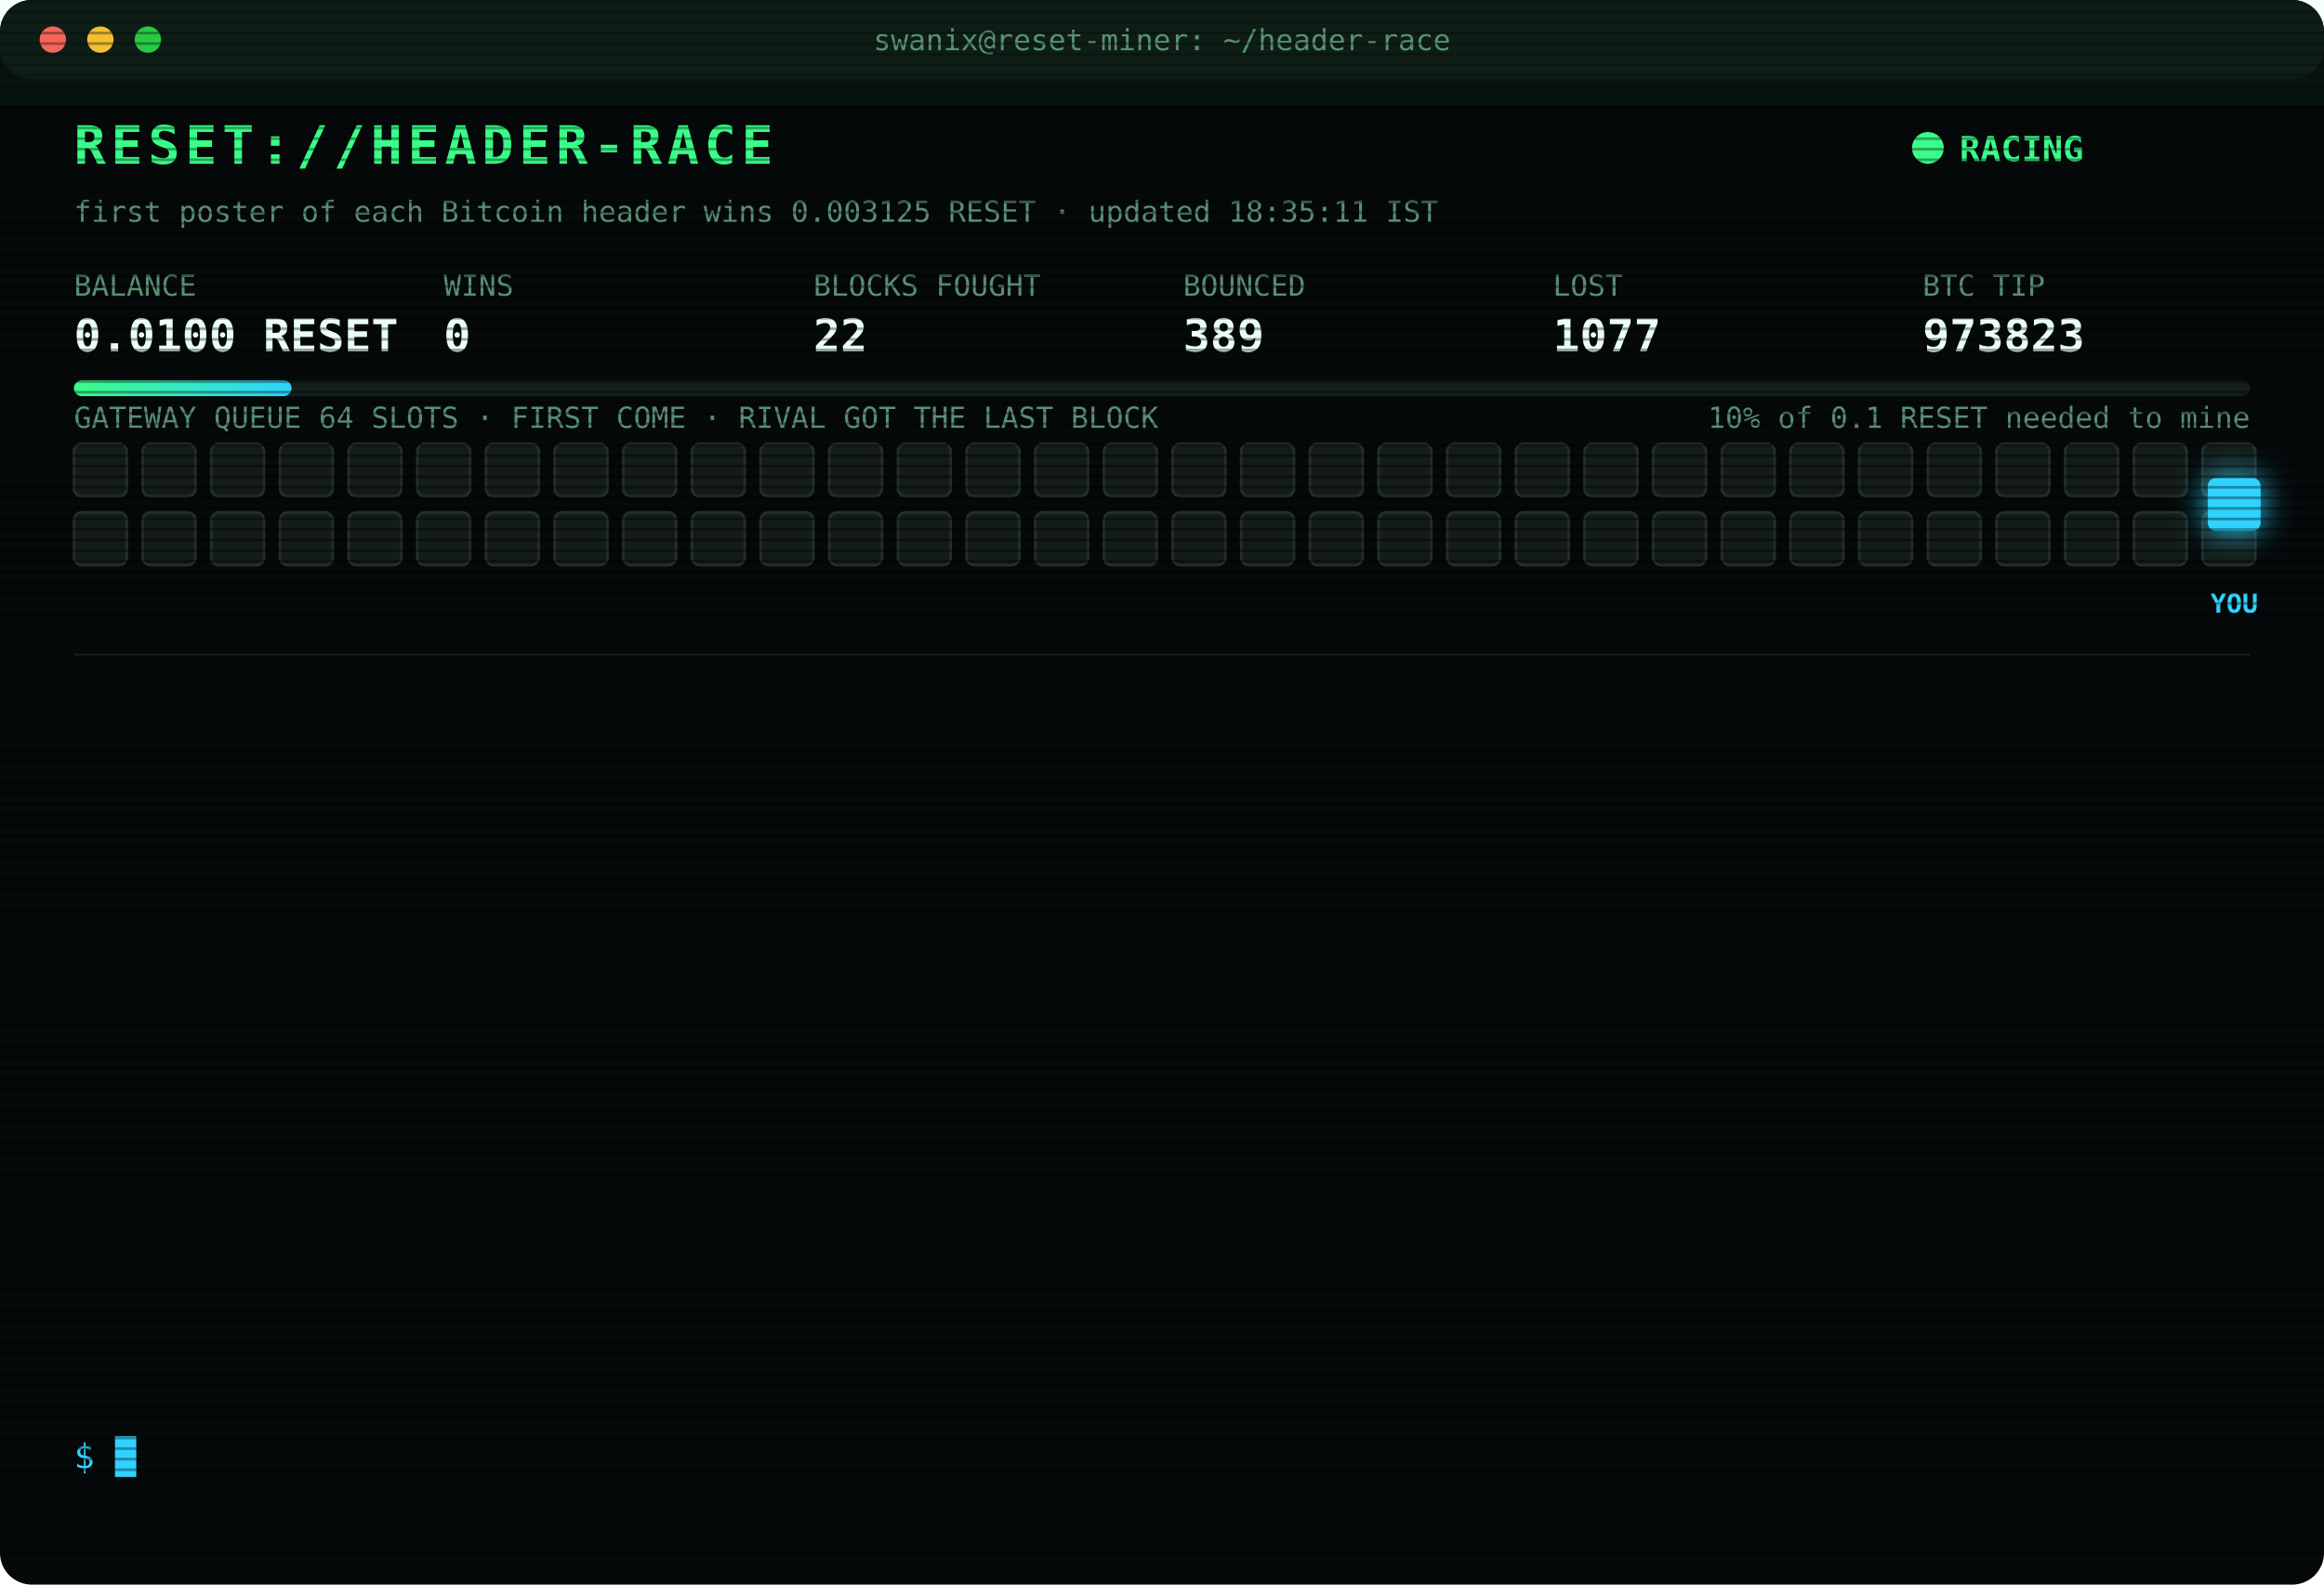
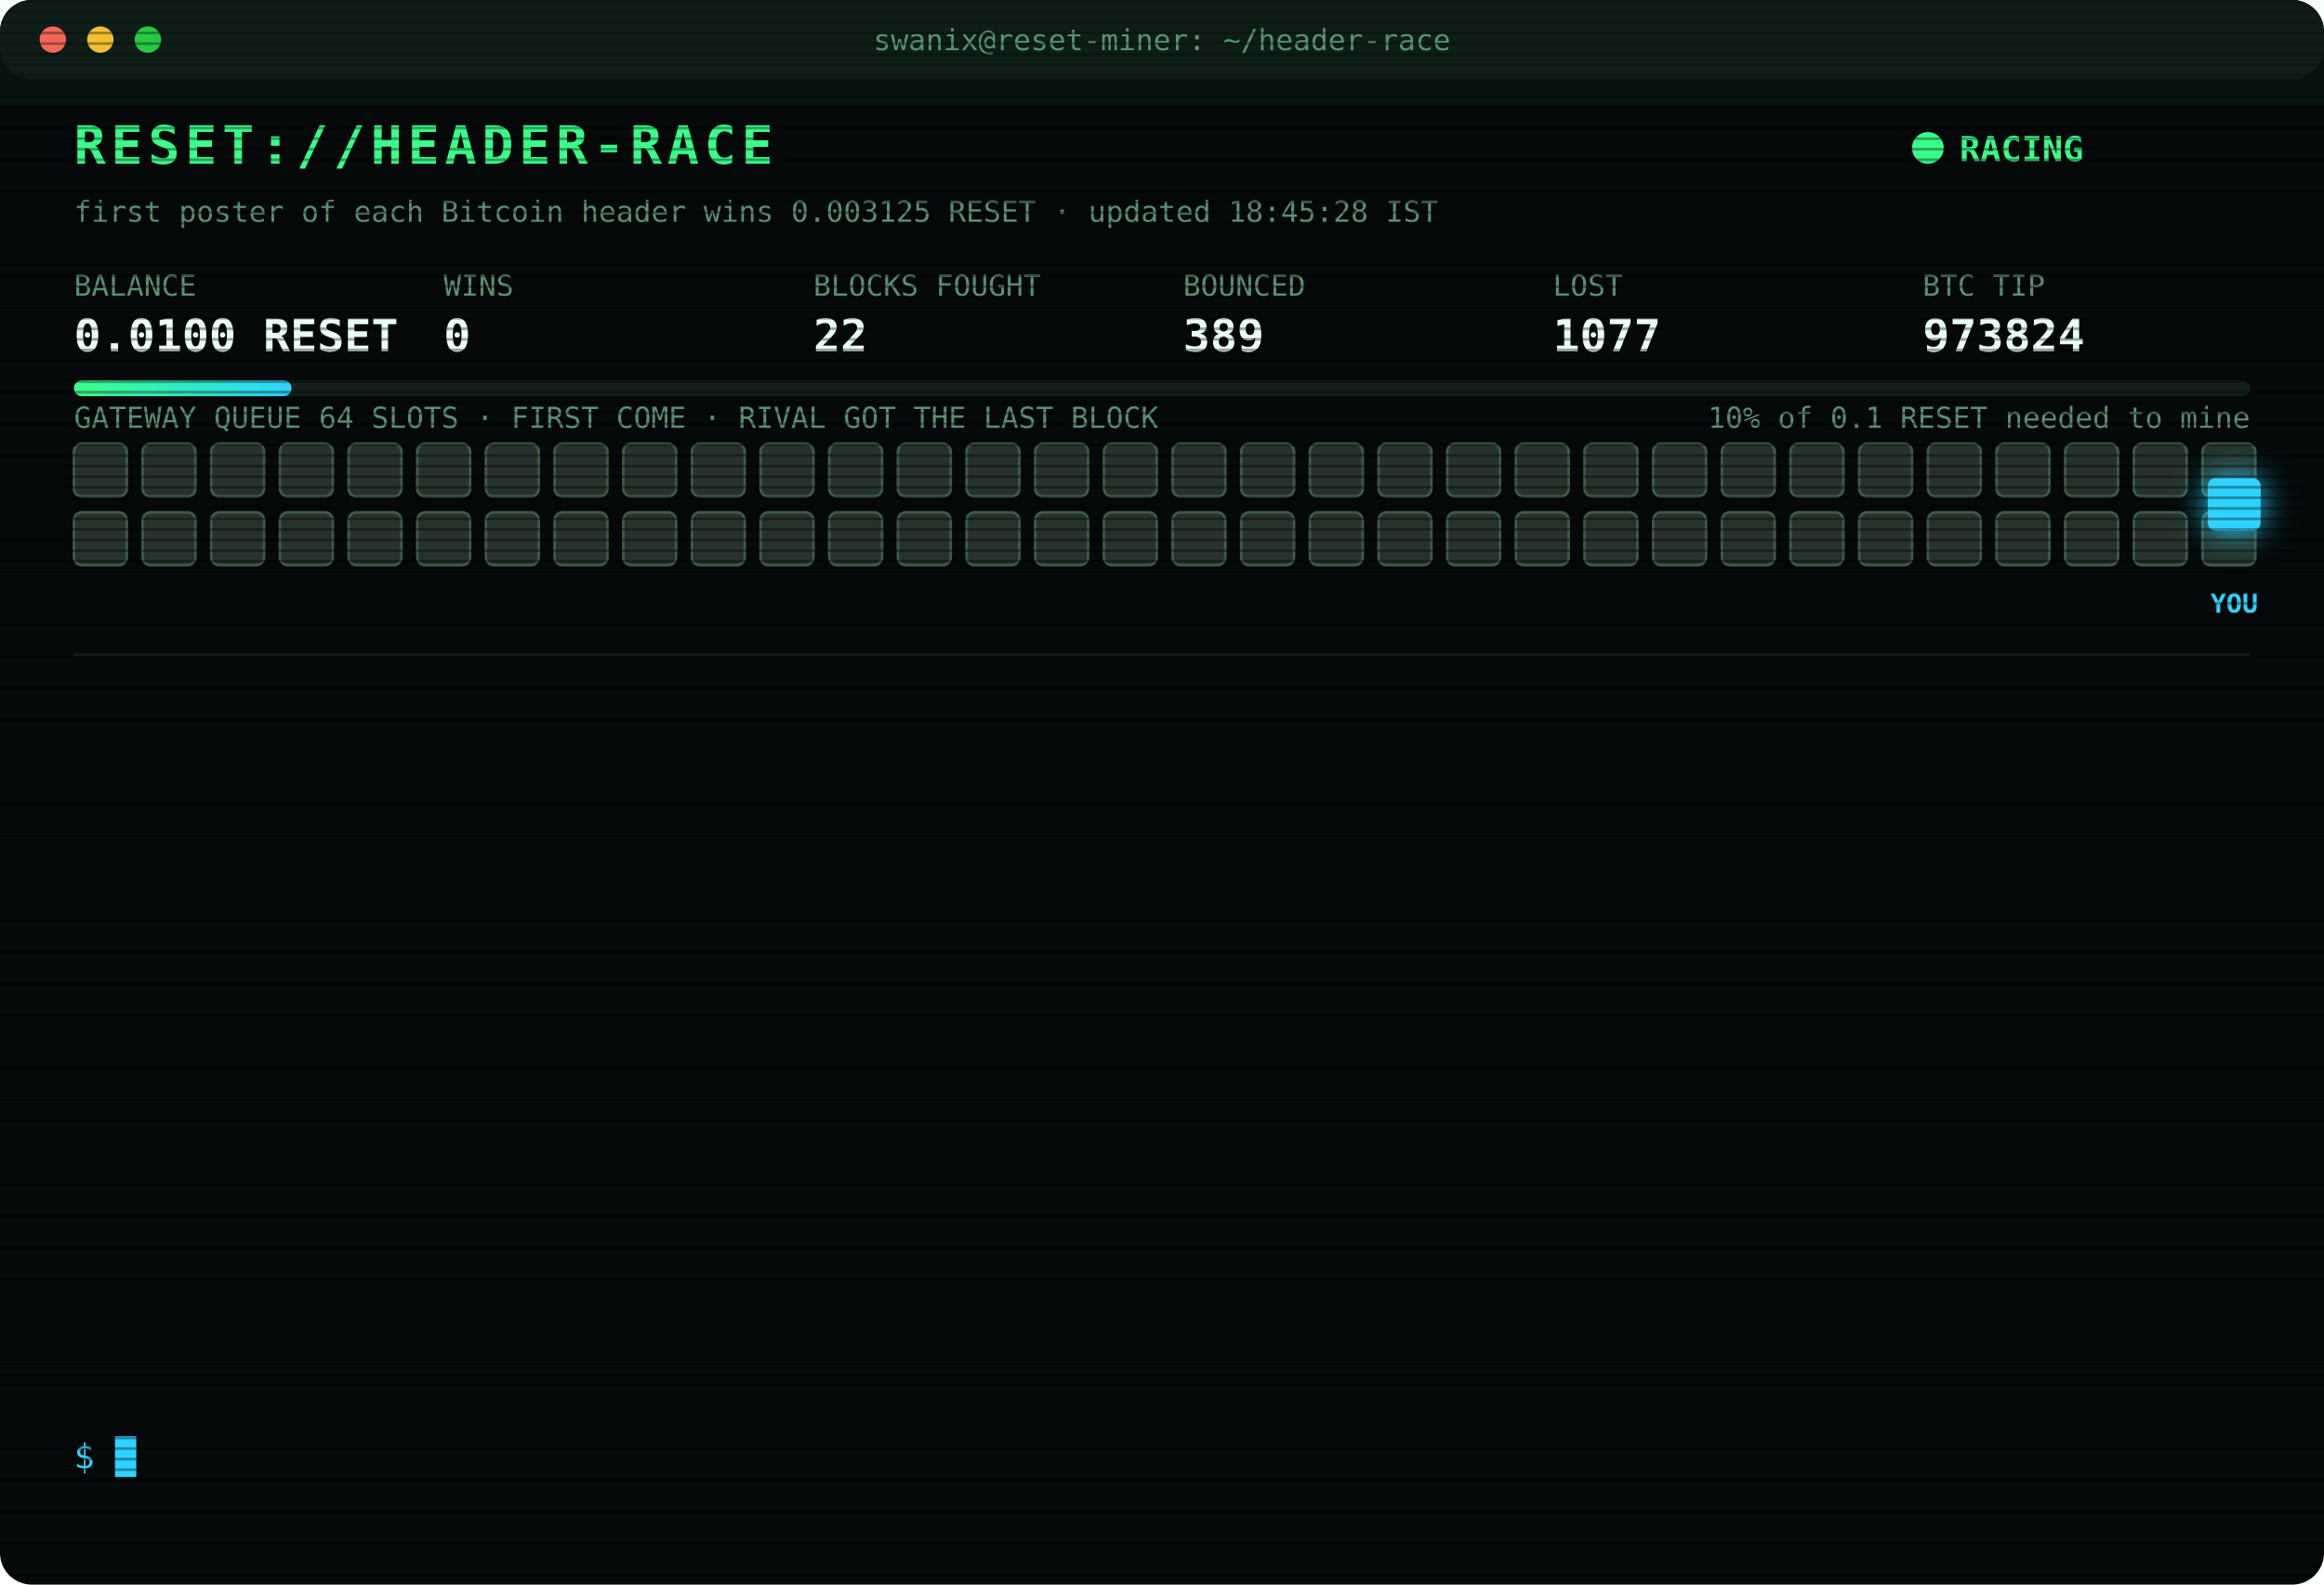
<svg xmlns="http://www.w3.org/2000/svg" width="880" height="600" viewBox="0 0 880 600" font-family="ui-monospace,SFMono-Regular,Menlo,Consolas,monospace">
  <style>
text{font-size:13px;fill:#7CFFB2}
.title{font-size:20px;font-weight:700;fill:#39FF88;letter-spacing:2px;animation:glitch 3s infinite steps(1)}
.sub{fill:#2fd3ff}.k{fill:#5a8f73;font-size:11px}.v{font-size:17px;font-weight:700;fill:#eafff3}
.ts{fill:#3f6b56}.boot{fill:#2fd3ff}.dim{fill:#5a8f73}.bad{fill:#ff4d6d}.warn{fill:#ffd23f}.mag{fill:#ff5cf0}.win{fill:#39FF88;font-weight:700}
.tag{font-size:10px;fill:#2fd3ff;font-weight:700}
.rival{fill:#26332c;stroke:#3c5a49;animation:jam 1.2s infinite alternate}
.idle{fill:#141c18;stroke:#22302a;animation:breathe 4s infinite}
.me{fill:#2fd3ff;filter:drop-shadow(0 0 6px #2fd3ff)}
.hover{animation:nudge 1.1s infinite ease-in-out}.bounce{animation:kick 1.4s infinite}
.ln{opacity:0;animation:in .4s forwards}
.cur{animation:blink 1s infinite steps(1)}
.scan{animation:scan 6s infinite linear}
.led{animation:blink 1.4s infinite}
@keyframes in{from{opacity:0;transform:translateX(-6px)}to{opacity:1;transform:none}}
@keyframes blink{50%{opacity:0}}
@keyframes jam{to{fill:#33463b}}
@keyframes breathe{50%{opacity:.4}}
@keyframes nudge{50%{transform:translateX(-10px)}}
@keyframes kick{0%,100%{transform:none}30%{transform:translateX(-14px)}55%{transform:translateX(10px) translateY(-6px)}}
@keyframes glitch{0%,92%{transform:none}93%{transform:translateX(2px);fill:#ff4d6d}95%{transform:translateX(-2px);fill:#2fd3ff}97%{transform:none}}
@keyframes scan{from{transform:translateY(-40px)}to{transform:translateY(600px)}}
</style>
  <defs>
    <pattern id="sl" width="4" height="4" patternUnits="userSpaceOnUse">
      <rect width="4" height="1" fill="#000" opacity=".35" />
    </pattern>
    <linearGradient id="bar">
      <stop offset="0" stop-color="#39FF88" />
      <stop offset="1" stop-color="#2fd3ff" />
    </linearGradient>
  </defs>
  <rect width="880" height="600" rx="12" fill="#05090a" />
  <rect width="880" height="30" rx="12" fill="#0d1512" />
  <circle cx="20" cy="15" r="5" fill="#ff5f57" />
  <circle cx="38" cy="15" r="5" fill="#febc2e" />
  <circle cx="56" cy="15" r="5" fill="#28c840" />
  <text x="440" y="19" text-anchor="middle" class="k">swanix@reset-miner: ~/header-race</text>
  <text x="28" y="62" class="title">RESET://HEADER-RACE</text>
  <circle class="led" cx="730" cy="56" r="6" fill="#39FF88" />
  <text x="742" y="61" class="win">RACING</text>
-   <text x="28" y="84" class="k">first poster of each Bitcoin header wins 0.003125 RESET · updated 18:35:11 IST</text>
+   <text x="28" y="84" class="k">first poster of each Bitcoin header wins 0.003125 RESET · updated 18:45:28 IST</text>
  <text x="28" y="112" class="k">BALANCE</text>
  <text x="28" y="133" class="v">0.0100 RESET</text>
  <text x="168" y="112" class="k">WINS</text>
  <text x="168" y="133" class="v">0</text>
  <text x="308" y="112" class="k">BLOCKS FOUGHT</text>
  <text x="308" y="133" class="v">22</text>
  <text x="448" y="112" class="k">BOUNCED</text>
  <text x="448" y="133" class="v">389</text>
  <text x="588" y="112" class="k">LOST</text>
  <text x="588" y="133" class="v">1077</text>
  <text x="728" y="112" class="k">BTC TIP</text>
-   <text x="728" y="133" class="v">973823</text>
+   <text x="728" y="133" class="v">973824</text>
  <rect x="28" y="144" width="824" height="6" rx="3" fill="#13201a" />
  <rect x="28" y="144" width="82.4" height="6" rx="3" fill="url(#bar)" />
  <text x="852" y="162" text-anchor="end" class="k">10% of 0.1 RESET needed to mine</text>
  <text x="28" y="162" class="k">GATEWAY QUEUE 64 SLOTS · FIRST COME · RIVAL GOT THE LAST BLOCK</text>
-   <rect class="idle" x="28" y="168" width="20" height="20" rx="3" style="animation-delay:0.00s" />
-   <rect class="idle" x="54" y="168" width="20" height="20" rx="3" style="animation-delay:0.05s" />
-   <rect class="idle" x="80" y="168" width="20" height="20" rx="3" style="animation-delay:0.10s" />
-   <rect class="idle" x="106" y="168" width="20" height="20" rx="3" style="animation-delay:0.15s" />
-   <rect class="idle" x="132" y="168" width="20" height="20" rx="3" style="animation-delay:0.20s" />
-   <rect class="idle" x="158" y="168" width="20" height="20" rx="3" style="animation-delay:0.25s" />
-   <rect class="idle" x="184" y="168" width="20" height="20" rx="3" style="animation-delay:0.30s" />
-   <rect class="idle" x="210" y="168" width="20" height="20" rx="3" style="animation-delay:0.35s" />
-   <rect class="idle" x="236" y="168" width="20" height="20" rx="3" style="animation-delay:0.40s" />
-   <rect class="idle" x="262" y="168" width="20" height="20" rx="3" style="animation-delay:0.45s" />
-   <rect class="idle" x="288" y="168" width="20" height="20" rx="3" style="animation-delay:0.50s" />
-   <rect class="idle" x="314" y="168" width="20" height="20" rx="3" style="animation-delay:0.55s" />
-   <rect class="idle" x="340" y="168" width="20" height="20" rx="3" style="animation-delay:0.60s" />
-   <rect class="idle" x="366" y="168" width="20" height="20" rx="3" style="animation-delay:0.65s" />
-   <rect class="idle" x="392" y="168" width="20" height="20" rx="3" style="animation-delay:0.70s" />
-   <rect class="idle" x="418" y="168" width="20" height="20" rx="3" style="animation-delay:0.75s" />
-   <rect class="idle" x="444" y="168" width="20" height="20" rx="3" style="animation-delay:0.80s" />
-   <rect class="idle" x="470" y="168" width="20" height="20" rx="3" style="animation-delay:0.85s" />
-   <rect class="idle" x="496" y="168" width="20" height="20" rx="3" style="animation-delay:0.90s" />
-   <rect class="idle" x="522" y="168" width="20" height="20" rx="3" style="animation-delay:0.95s" />
-   <rect class="idle" x="548" y="168" width="20" height="20" rx="3" style="animation-delay:1.00s" />
-   <rect class="idle" x="574" y="168" width="20" height="20" rx="3" style="animation-delay:1.05s" />
-   <rect class="idle" x="600" y="168" width="20" height="20" rx="3" style="animation-delay:1.10s" />
-   <rect class="idle" x="626" y="168" width="20" height="20" rx="3" style="animation-delay:1.15s" />
-   <rect class="idle" x="652" y="168" width="20" height="20" rx="3" style="animation-delay:1.20s" />
-   <rect class="idle" x="678" y="168" width="20" height="20" rx="3" style="animation-delay:1.25s" />
-   <rect class="idle" x="704" y="168" width="20" height="20" rx="3" style="animation-delay:1.30s" />
-   <rect class="idle" x="730" y="168" width="20" height="20" rx="3" style="animation-delay:1.35s" />
-   <rect class="idle" x="756" y="168" width="20" height="20" rx="3" style="animation-delay:1.40s" />
-   <rect class="idle" x="782" y="168" width="20" height="20" rx="3" style="animation-delay:1.45s" />
-   <rect class="idle" x="808" y="168" width="20" height="20" rx="3" style="animation-delay:1.50s" />
-   <rect class="idle" x="834" y="168" width="20" height="20" rx="3" style="animation-delay:1.55s" />
-   <rect class="idle" x="28" y="194" width="20" height="20" rx="3" style="animation-delay:1.60s" />
-   <rect class="idle" x="54" y="194" width="20" height="20" rx="3" style="animation-delay:1.65s" />
-   <rect class="idle" x="80" y="194" width="20" height="20" rx="3" style="animation-delay:1.70s" />
-   <rect class="idle" x="106" y="194" width="20" height="20" rx="3" style="animation-delay:1.75s" />
-   <rect class="idle" x="132" y="194" width="20" height="20" rx="3" style="animation-delay:1.80s" />
-   <rect class="idle" x="158" y="194" width="20" height="20" rx="3" style="animation-delay:1.85s" />
-   <rect class="idle" x="184" y="194" width="20" height="20" rx="3" style="animation-delay:1.90s" />
-   <rect class="idle" x="210" y="194" width="20" height="20" rx="3" style="animation-delay:1.95s" />
-   <rect class="idle" x="236" y="194" width="20" height="20" rx="3" style="animation-delay:2.00s" />
-   <rect class="idle" x="262" y="194" width="20" height="20" rx="3" style="animation-delay:2.05s" />
-   <rect class="idle" x="288" y="194" width="20" height="20" rx="3" style="animation-delay:2.10s" />
-   <rect class="idle" x="314" y="194" width="20" height="20" rx="3" style="animation-delay:2.15s" />
-   <rect class="idle" x="340" y="194" width="20" height="20" rx="3" style="animation-delay:2.20s" />
-   <rect class="idle" x="366" y="194" width="20" height="20" rx="3" style="animation-delay:2.25s" />
-   <rect class="idle" x="392" y="194" width="20" height="20" rx="3" style="animation-delay:2.30s" />
-   <rect class="idle" x="418" y="194" width="20" height="20" rx="3" style="animation-delay:2.35s" />
-   <rect class="idle" x="444" y="194" width="20" height="20" rx="3" style="animation-delay:2.40s" />
-   <rect class="idle" x="470" y="194" width="20" height="20" rx="3" style="animation-delay:2.45s" />
-   <rect class="idle" x="496" y="194" width="20" height="20" rx="3" style="animation-delay:2.50s" />
-   <rect class="idle" x="522" y="194" width="20" height="20" rx="3" style="animation-delay:2.55s" />
-   <rect class="idle" x="548" y="194" width="20" height="20" rx="3" style="animation-delay:2.60s" />
-   <rect class="idle" x="574" y="194" width="20" height="20" rx="3" style="animation-delay:2.65s" />
-   <rect class="idle" x="600" y="194" width="20" height="20" rx="3" style="animation-delay:2.70s" />
-   <rect class="idle" x="626" y="194" width="20" height="20" rx="3" style="animation-delay:2.75s" />
-   <rect class="idle" x="652" y="194" width="20" height="20" rx="3" style="animation-delay:2.80s" />
-   <rect class="idle" x="678" y="194" width="20" height="20" rx="3" style="animation-delay:2.85s" />
-   <rect class="idle" x="704" y="194" width="20" height="20" rx="3" style="animation-delay:2.90s" />
-   <rect class="idle" x="730" y="194" width="20" height="20" rx="3" style="animation-delay:2.95s" />
-   <rect class="idle" x="756" y="194" width="20" height="20" rx="3" style="animation-delay:3.00s" />
-   <rect class="idle" x="782" y="194" width="20" height="20" rx="3" style="animation-delay:3.05s" />
-   <rect class="idle" x="808" y="194" width="20" height="20" rx="3" style="animation-delay:3.10s" />
-   <rect class="idle" x="834" y="194" width="20" height="20" rx="3" style="animation-delay:3.15s" />
+   <rect class="rival" x="28" y="168" width="20" height="20" rx="3" style="animation-delay:0.00s" />
+   <rect class="rival" x="54" y="168" width="20" height="20" rx="3" style="animation-delay:0.05s" />
+   <rect class="rival" x="80" y="168" width="20" height="20" rx="3" style="animation-delay:0.10s" />
+   <rect class="rival" x="106" y="168" width="20" height="20" rx="3" style="animation-delay:0.15s" />
+   <rect class="rival" x="132" y="168" width="20" height="20" rx="3" style="animation-delay:0.20s" />
+   <rect class="rival" x="158" y="168" width="20" height="20" rx="3" style="animation-delay:0.25s" />
+   <rect class="rival" x="184" y="168" width="20" height="20" rx="3" style="animation-delay:0.30s" />
+   <rect class="rival" x="210" y="168" width="20" height="20" rx="3" style="animation-delay:0.35s" />
+   <rect class="rival" x="236" y="168" width="20" height="20" rx="3" style="animation-delay:0.40s" />
+   <rect class="rival" x="262" y="168" width="20" height="20" rx="3" style="animation-delay:0.45s" />
+   <rect class="rival" x="288" y="168" width="20" height="20" rx="3" style="animation-delay:0.50s" />
+   <rect class="rival" x="314" y="168" width="20" height="20" rx="3" style="animation-delay:0.55s" />
+   <rect class="rival" x="340" y="168" width="20" height="20" rx="3" style="animation-delay:0.60s" />
+   <rect class="rival" x="366" y="168" width="20" height="20" rx="3" style="animation-delay:0.65s" />
+   <rect class="rival" x="392" y="168" width="20" height="20" rx="3" style="animation-delay:0.70s" />
+   <rect class="rival" x="418" y="168" width="20" height="20" rx="3" style="animation-delay:0.75s" />
+   <rect class="rival" x="444" y="168" width="20" height="20" rx="3" style="animation-delay:0.80s" />
+   <rect class="rival" x="470" y="168" width="20" height="20" rx="3" style="animation-delay:0.85s" />
+   <rect class="rival" x="496" y="168" width="20" height="20" rx="3" style="animation-delay:0.90s" />
+   <rect class="rival" x="522" y="168" width="20" height="20" rx="3" style="animation-delay:0.95s" />
+   <rect class="rival" x="548" y="168" width="20" height="20" rx="3" style="animation-delay:1.00s" />
+   <rect class="rival" x="574" y="168" width="20" height="20" rx="3" style="animation-delay:1.05s" />
+   <rect class="rival" x="600" y="168" width="20" height="20" rx="3" style="animation-delay:1.10s" />
+   <rect class="rival" x="626" y="168" width="20" height="20" rx="3" style="animation-delay:1.15s" />
+   <rect class="rival" x="652" y="168" width="20" height="20" rx="3" style="animation-delay:1.20s" />
+   <rect class="rival" x="678" y="168" width="20" height="20" rx="3" style="animation-delay:1.25s" />
+   <rect class="rival" x="704" y="168" width="20" height="20" rx="3" style="animation-delay:1.30s" />
+   <rect class="rival" x="730" y="168" width="20" height="20" rx="3" style="animation-delay:1.35s" />
+   <rect class="rival" x="756" y="168" width="20" height="20" rx="3" style="animation-delay:1.40s" />
+   <rect class="rival" x="782" y="168" width="20" height="20" rx="3" style="animation-delay:1.45s" />
+   <rect class="rival" x="808" y="168" width="20" height="20" rx="3" style="animation-delay:1.50s" />
+   <rect class="rival" x="834" y="168" width="20" height="20" rx="3" style="animation-delay:1.55s" />
+   <rect class="rival" x="28" y="194" width="20" height="20" rx="3" style="animation-delay:1.60s" />
+   <rect class="rival" x="54" y="194" width="20" height="20" rx="3" style="animation-delay:1.65s" />
+   <rect class="rival" x="80" y="194" width="20" height="20" rx="3" style="animation-delay:1.70s" />
+   <rect class="rival" x="106" y="194" width="20" height="20" rx="3" style="animation-delay:1.75s" />
+   <rect class="rival" x="132" y="194" width="20" height="20" rx="3" style="animation-delay:1.80s" />
+   <rect class="rival" x="158" y="194" width="20" height="20" rx="3" style="animation-delay:1.85s" />
+   <rect class="rival" x="184" y="194" width="20" height="20" rx="3" style="animation-delay:1.90s" />
+   <rect class="rival" x="210" y="194" width="20" height="20" rx="3" style="animation-delay:1.95s" />
+   <rect class="rival" x="236" y="194" width="20" height="20" rx="3" style="animation-delay:2.00s" />
+   <rect class="rival" x="262" y="194" width="20" height="20" rx="3" style="animation-delay:2.05s" />
+   <rect class="rival" x="288" y="194" width="20" height="20" rx="3" style="animation-delay:2.10s" />
+   <rect class="rival" x="314" y="194" width="20" height="20" rx="3" style="animation-delay:2.15s" />
+   <rect class="rival" x="340" y="194" width="20" height="20" rx="3" style="animation-delay:2.20s" />
+   <rect class="rival" x="366" y="194" width="20" height="20" rx="3" style="animation-delay:2.25s" />
+   <rect class="rival" x="392" y="194" width="20" height="20" rx="3" style="animation-delay:2.30s" />
+   <rect class="rival" x="418" y="194" width="20" height="20" rx="3" style="animation-delay:2.35s" />
+   <rect class="rival" x="444" y="194" width="20" height="20" rx="3" style="animation-delay:2.40s" />
+   <rect class="rival" x="470" y="194" width="20" height="20" rx="3" style="animation-delay:2.45s" />
+   <rect class="rival" x="496" y="194" width="20" height="20" rx="3" style="animation-delay:2.50s" />
+   <rect class="rival" x="522" y="194" width="20" height="20" rx="3" style="animation-delay:2.55s" />
+   <rect class="rival" x="548" y="194" width="20" height="20" rx="3" style="animation-delay:2.60s" />
+   <rect class="rival" x="574" y="194" width="20" height="20" rx="3" style="animation-delay:2.65s" />
+   <rect class="rival" x="600" y="194" width="20" height="20" rx="3" style="animation-delay:2.70s" />
+   <rect class="rival" x="626" y="194" width="20" height="20" rx="3" style="animation-delay:2.75s" />
+   <rect class="rival" x="652" y="194" width="20" height="20" rx="3" style="animation-delay:2.80s" />
+   <rect class="rival" x="678" y="194" width="20" height="20" rx="3" style="animation-delay:2.85s" />
+   <rect class="rival" x="704" y="194" width="20" height="20" rx="3" style="animation-delay:2.90s" />
+   <rect class="rival" x="730" y="194" width="20" height="20" rx="3" style="animation-delay:2.95s" />
+   <rect class="rival" x="756" y="194" width="20" height="20" rx="3" style="animation-delay:3.00s" />
+   <rect class="rival" x="782" y="194" width="20" height="20" rx="3" style="animation-delay:3.05s" />
+   <rect class="rival" x="808" y="194" width="20" height="20" rx="3" style="animation-delay:3.10s" />
+   <rect class="rival" x="834" y="194" width="20" height="20" rx="3" style="animation-delay:3.15s" />
  <g class="hover">
    <rect class="me" x="836" y="181" width="20" height="20" rx="3" />
    <text class="tag" x="846" y="232" text-anchor="middle">YOU</text>
  </g>
  <line x1="28" x2="852" y1="248" y2="248" stroke="#13201a" />
  <g class="ln" style="animation-delay:0.40s">
    <text x="28" y="270" class="ts">16:31:11</text>
    <text x="104" y="270" class="bad">[LOST] #973811 taken by a rival miner</text>
  </g>
  <g class="ln" style="animation-delay:0.65s">
    <text x="28" y="292" class="ts">16:36:57</text>
    <text x="104" y="292" class="bad">[LOST] #973812 taken by a rival miner</text>
  </g>
  <g class="ln" style="animation-delay:0.90s">
    <text x="28" y="314" class="ts">16:47:17</text>
    <text x="104" y="314" class="bad">[LOST] #973813 taken by a rival miner</text>
  </g>
  <g class="ln" style="animation-delay:1.15s">
    <text x="28" y="336" class="ts">16:52:59</text>
    <text x="104" y="336" class="bad">[LOST] #973814 taken by a rival miner</text>
  </g>
  <g class="ln" style="animation-delay:1.40s">
    <text x="28" y="358" class="ts">16:54:22</text>
    <text x="104" y="358" class="bad">[LOST] #973815 taken by a rival miner</text>
  </g>
  <g class="ln" style="animation-delay:1.65s">
    <text x="28" y="380" class="ts">16:56:07</text>
    <text x="104" y="380" class="bad">[LOST] #973816 taken by a rival miner</text>
  </g>
  <g class="ln" style="animation-delay:1.90s">
    <text x="28" y="402" class="ts">17:04:18</text>
    <text x="104" y="402" class="bad">[LOST] #973817 taken by a rival miner</text>
  </g>
  <g class="ln" style="animation-delay:2.15s">
    <text x="28" y="424" class="ts">17:13:52</text>
    <text x="104" y="424" class="bad">[LOST] #973818 taken by a rival miner</text>
  </g>
  <g class="ln" style="animation-delay:2.40s">
    <text x="28" y="446" class="ts">17:25:36</text>
    <text x="104" y="446" class="dim">[STINT END] calls 776 · wins 0</text>
  </g>
  <g class="ln" style="animation-delay:2.65s">
    <text x="28" y="468" class="ts">17:30:25</text>
    <text x="104" y="468" class="boot">[BOOT] racer v3 online · 3 feeds · stint 340m</text>
  </g>
  <g class="ln" style="animation-delay:2.90s">
    <text x="28" y="490" class="ts">17:31:49</text>
    <text x="104" y="490" class="bad">[LOST] #973821 taken by a rival miner</text>
  </g>
  <g class="ln" style="animation-delay:3.15s">
    <text x="28" y="512" class="ts">17:43:23</text>
    <text x="104" y="512" class="bad">[LOST] #973822 taken by a rival miner</text>
  </g>
  <g class="ln" style="animation-delay:3.40s">
    <text x="28" y="534" class="ts">18:35:11</text>
    <text x="104" y="534" class="bad">[LOST] #973823 taken by a rival miner</text>
  </g>
  <text x="28" y="556" class="sub">$ <tspan class="cur">█</tspan>
  </text>
  <rect width="880" height="600" rx="12" fill="url(#sl)" pointer-events="none" />
  <rect class="scan" width="880" height="40" fill="#39FF88" opacity=".04" />
</svg>
